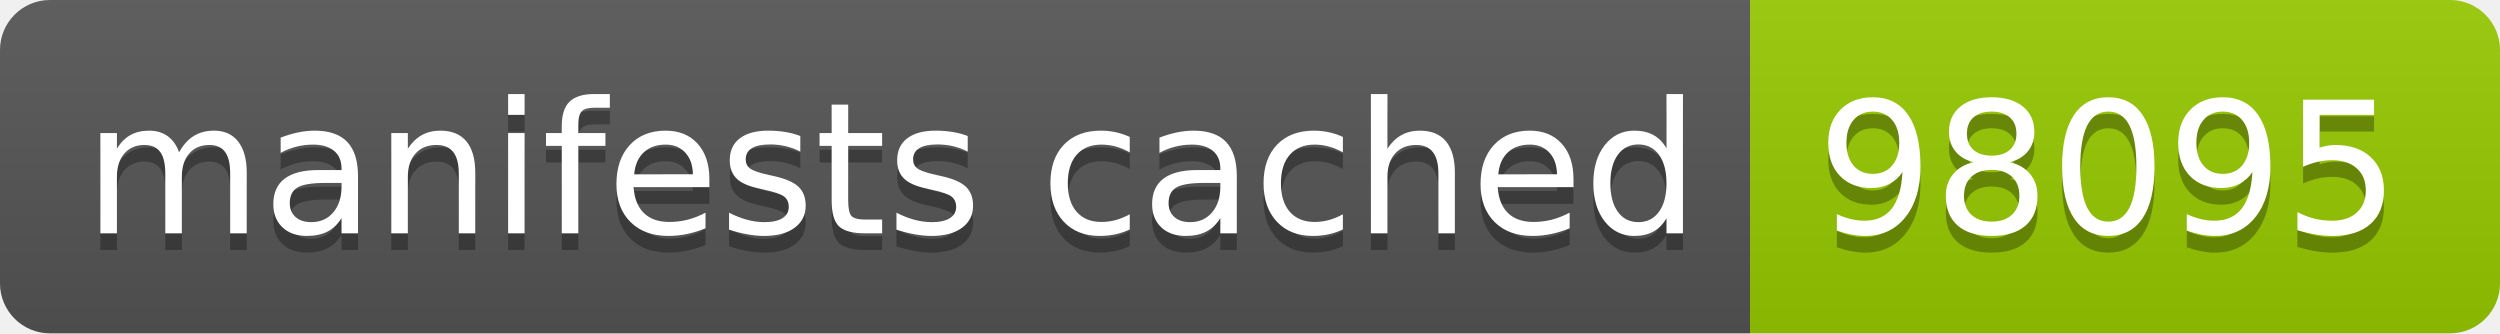
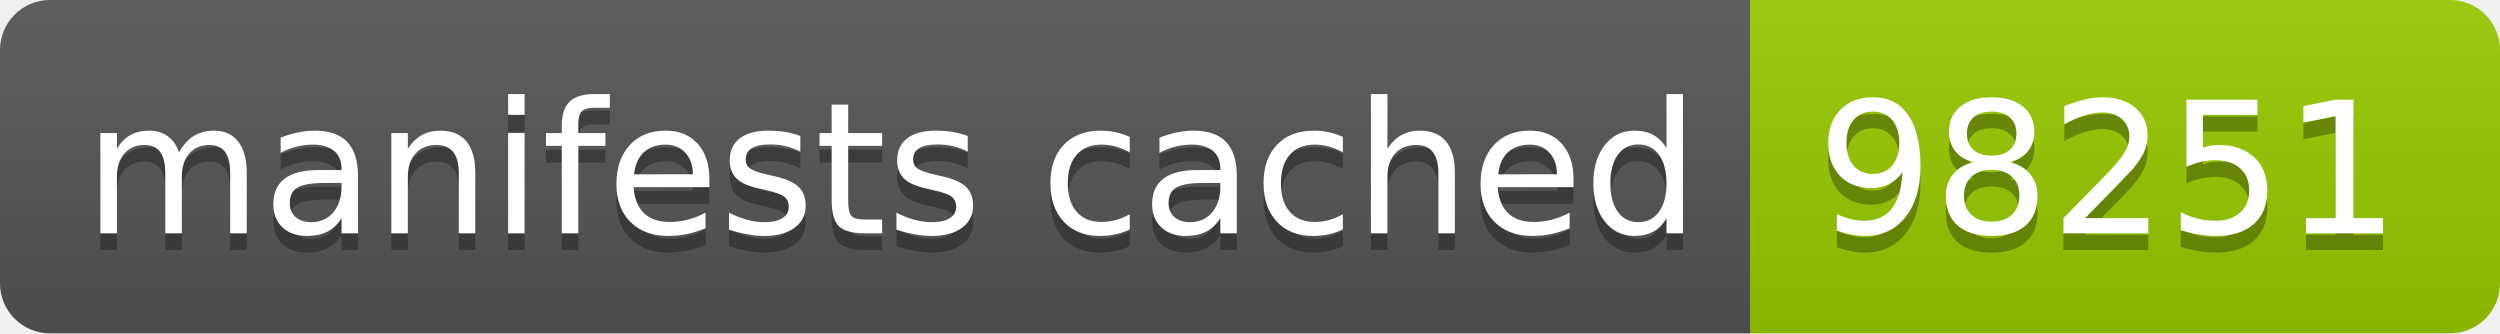
- <svg xmlns="http://www.w3.org/2000/svg" width="150" height="20" role="img" aria-label="manifests cached: 98095">
+ <svg xmlns="http://www.w3.org/2000/svg" width="150" height="20" role="img" aria-label="manifests cached: 98251">
  <linearGradient id="s" x2="0" y2="100%">
    <stop offset="0" stop-color="#bbb" stop-opacity=".1" />
    <stop offset="1" stop-opacity=".1" />
  </linearGradient>
  <clipPath id="r">
    <rect width="150" height="20" rx="3" fill="#fff" />
  </clipPath>
  <g clip-path="url(#r)">
    <rect width="105" height="20" fill="#555" />
    <rect x="105" width="45" height="20" fill="#97ca00" />
    <rect width="150" height="20" fill="url(#s)" />
  </g>
  <g fill="#fff" text-anchor="middle" font-family="Verdana,Geneva,DejaVu Sans,sans-serif" text-rendering="geometricPrecision" font-size="110">
    <text aria-hidden="true" x="535" y="150" fill="#010101" fill-opacity=".3" transform="scale(.1)" textLength="950">manifests cached</text>
    <text x="535" y="140" transform="scale(.1)" fill="#fff" textLength="950">manifests cached</text>
-     <text aria-hidden="true" x="1265" y="150" fill="#010101" fill-opacity=".3" transform="scale(.1)" textLength="350">98095</text>
-     <text x="1265" y="140" transform="scale(.1)" fill="#fff" textLength="350">98095</text>
+     <text aria-hidden="true" x="1265" y="150" fill="#010101" fill-opacity=".3" transform="scale(.1)" textLength="350">98251</text>
+     <text x="1265" y="140" transform="scale(.1)" fill="#fff" textLength="350">98251</text>
  </g>
</svg>
